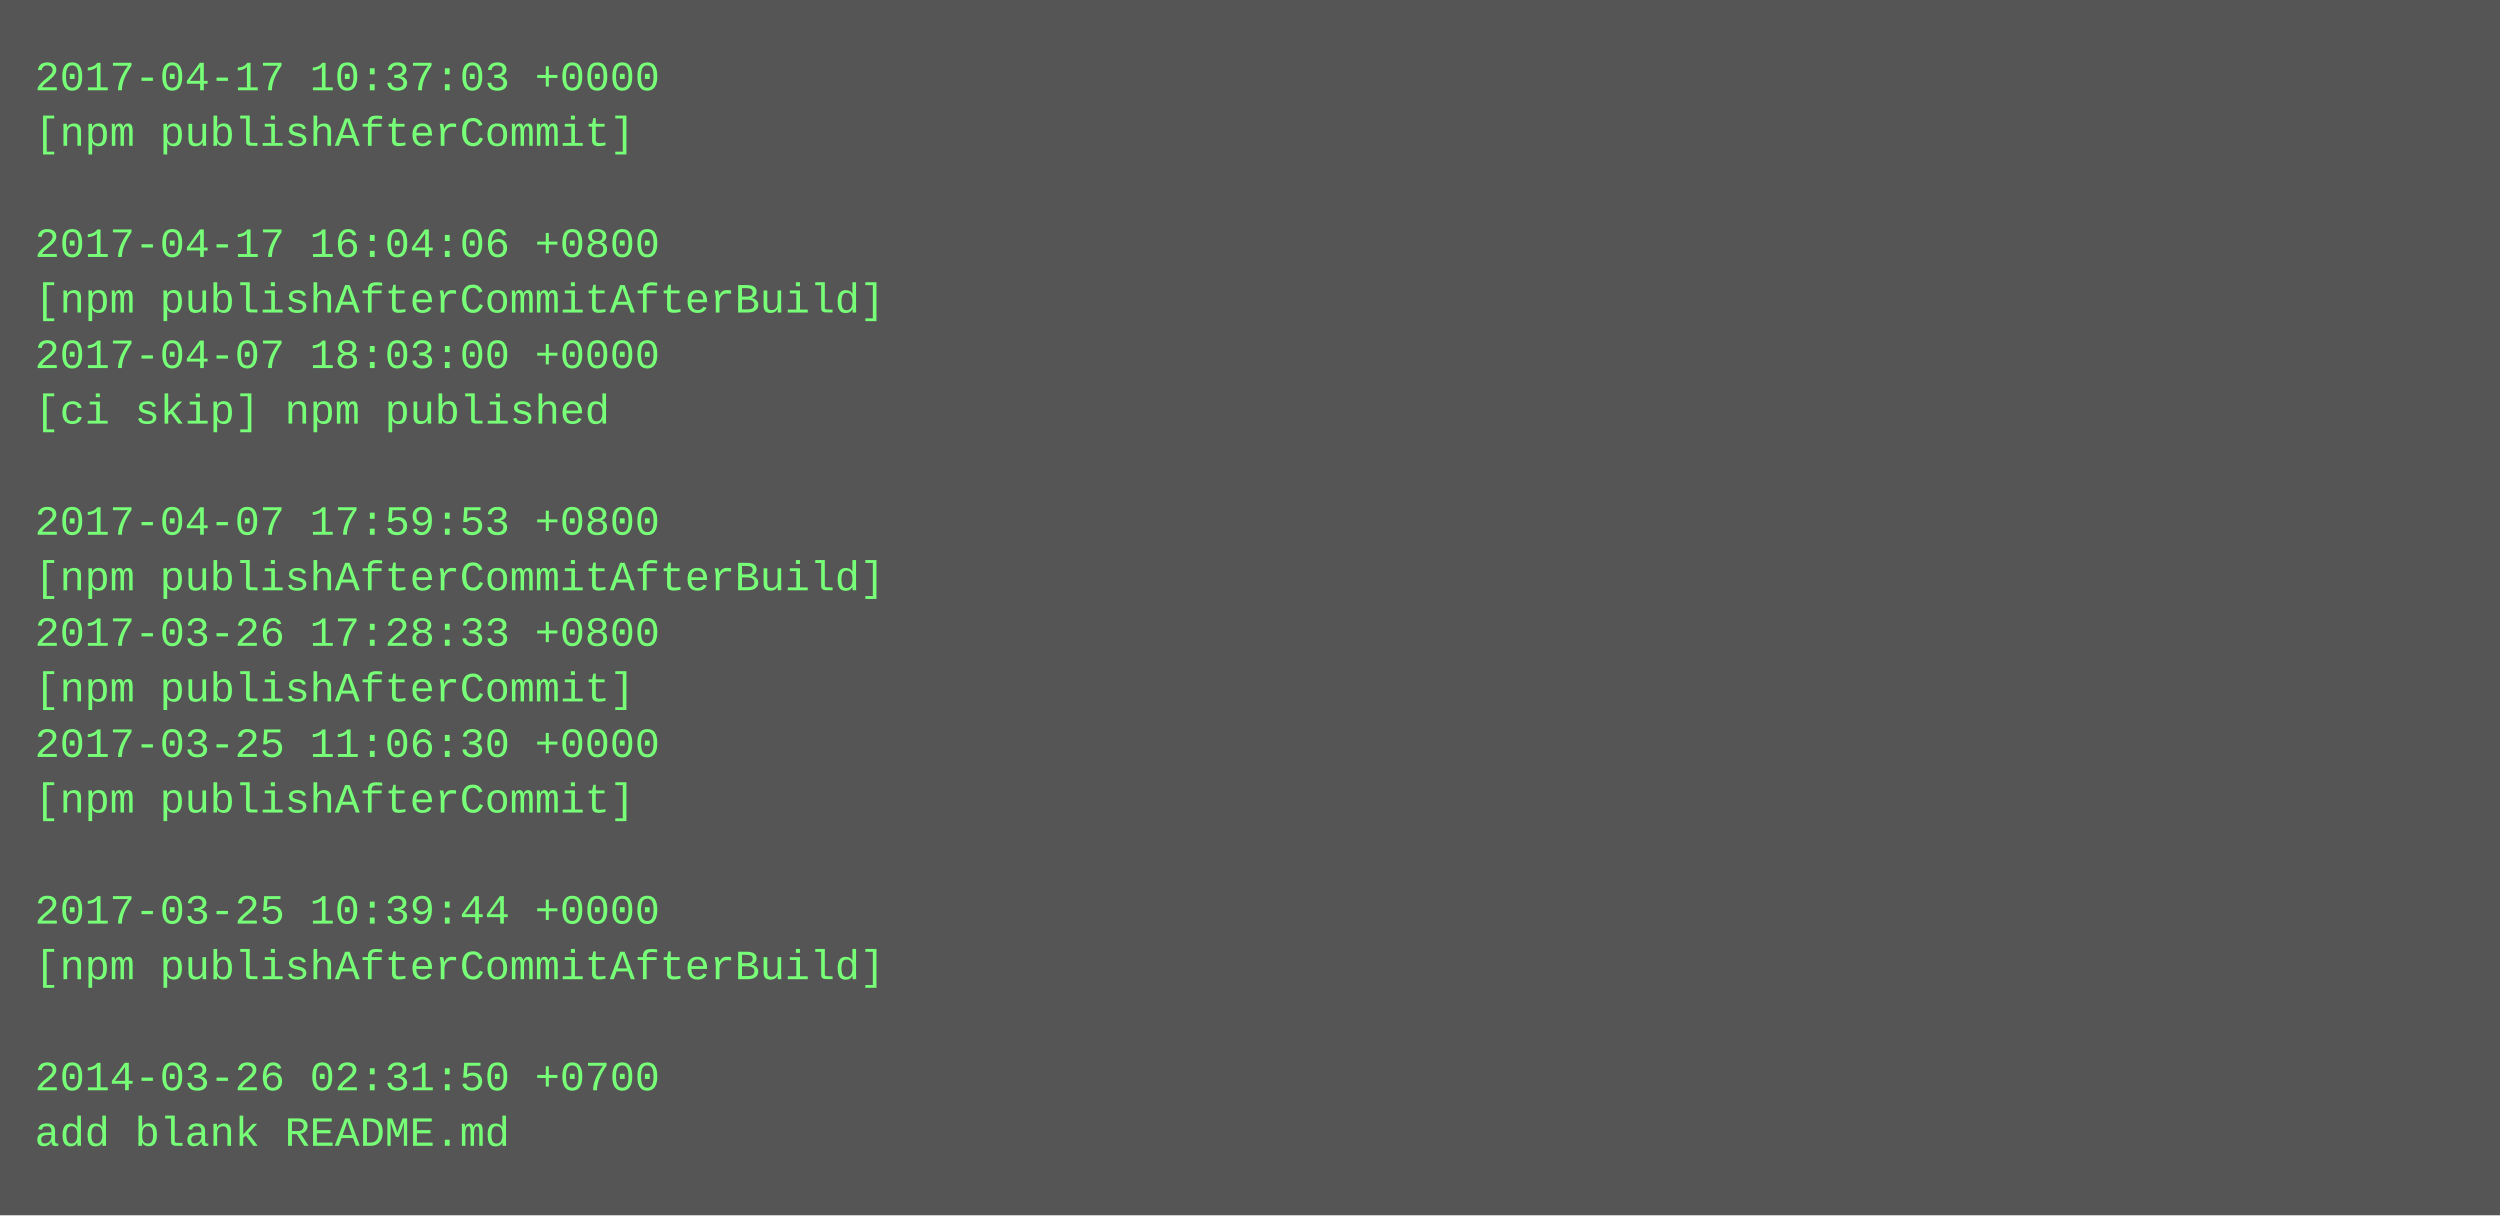
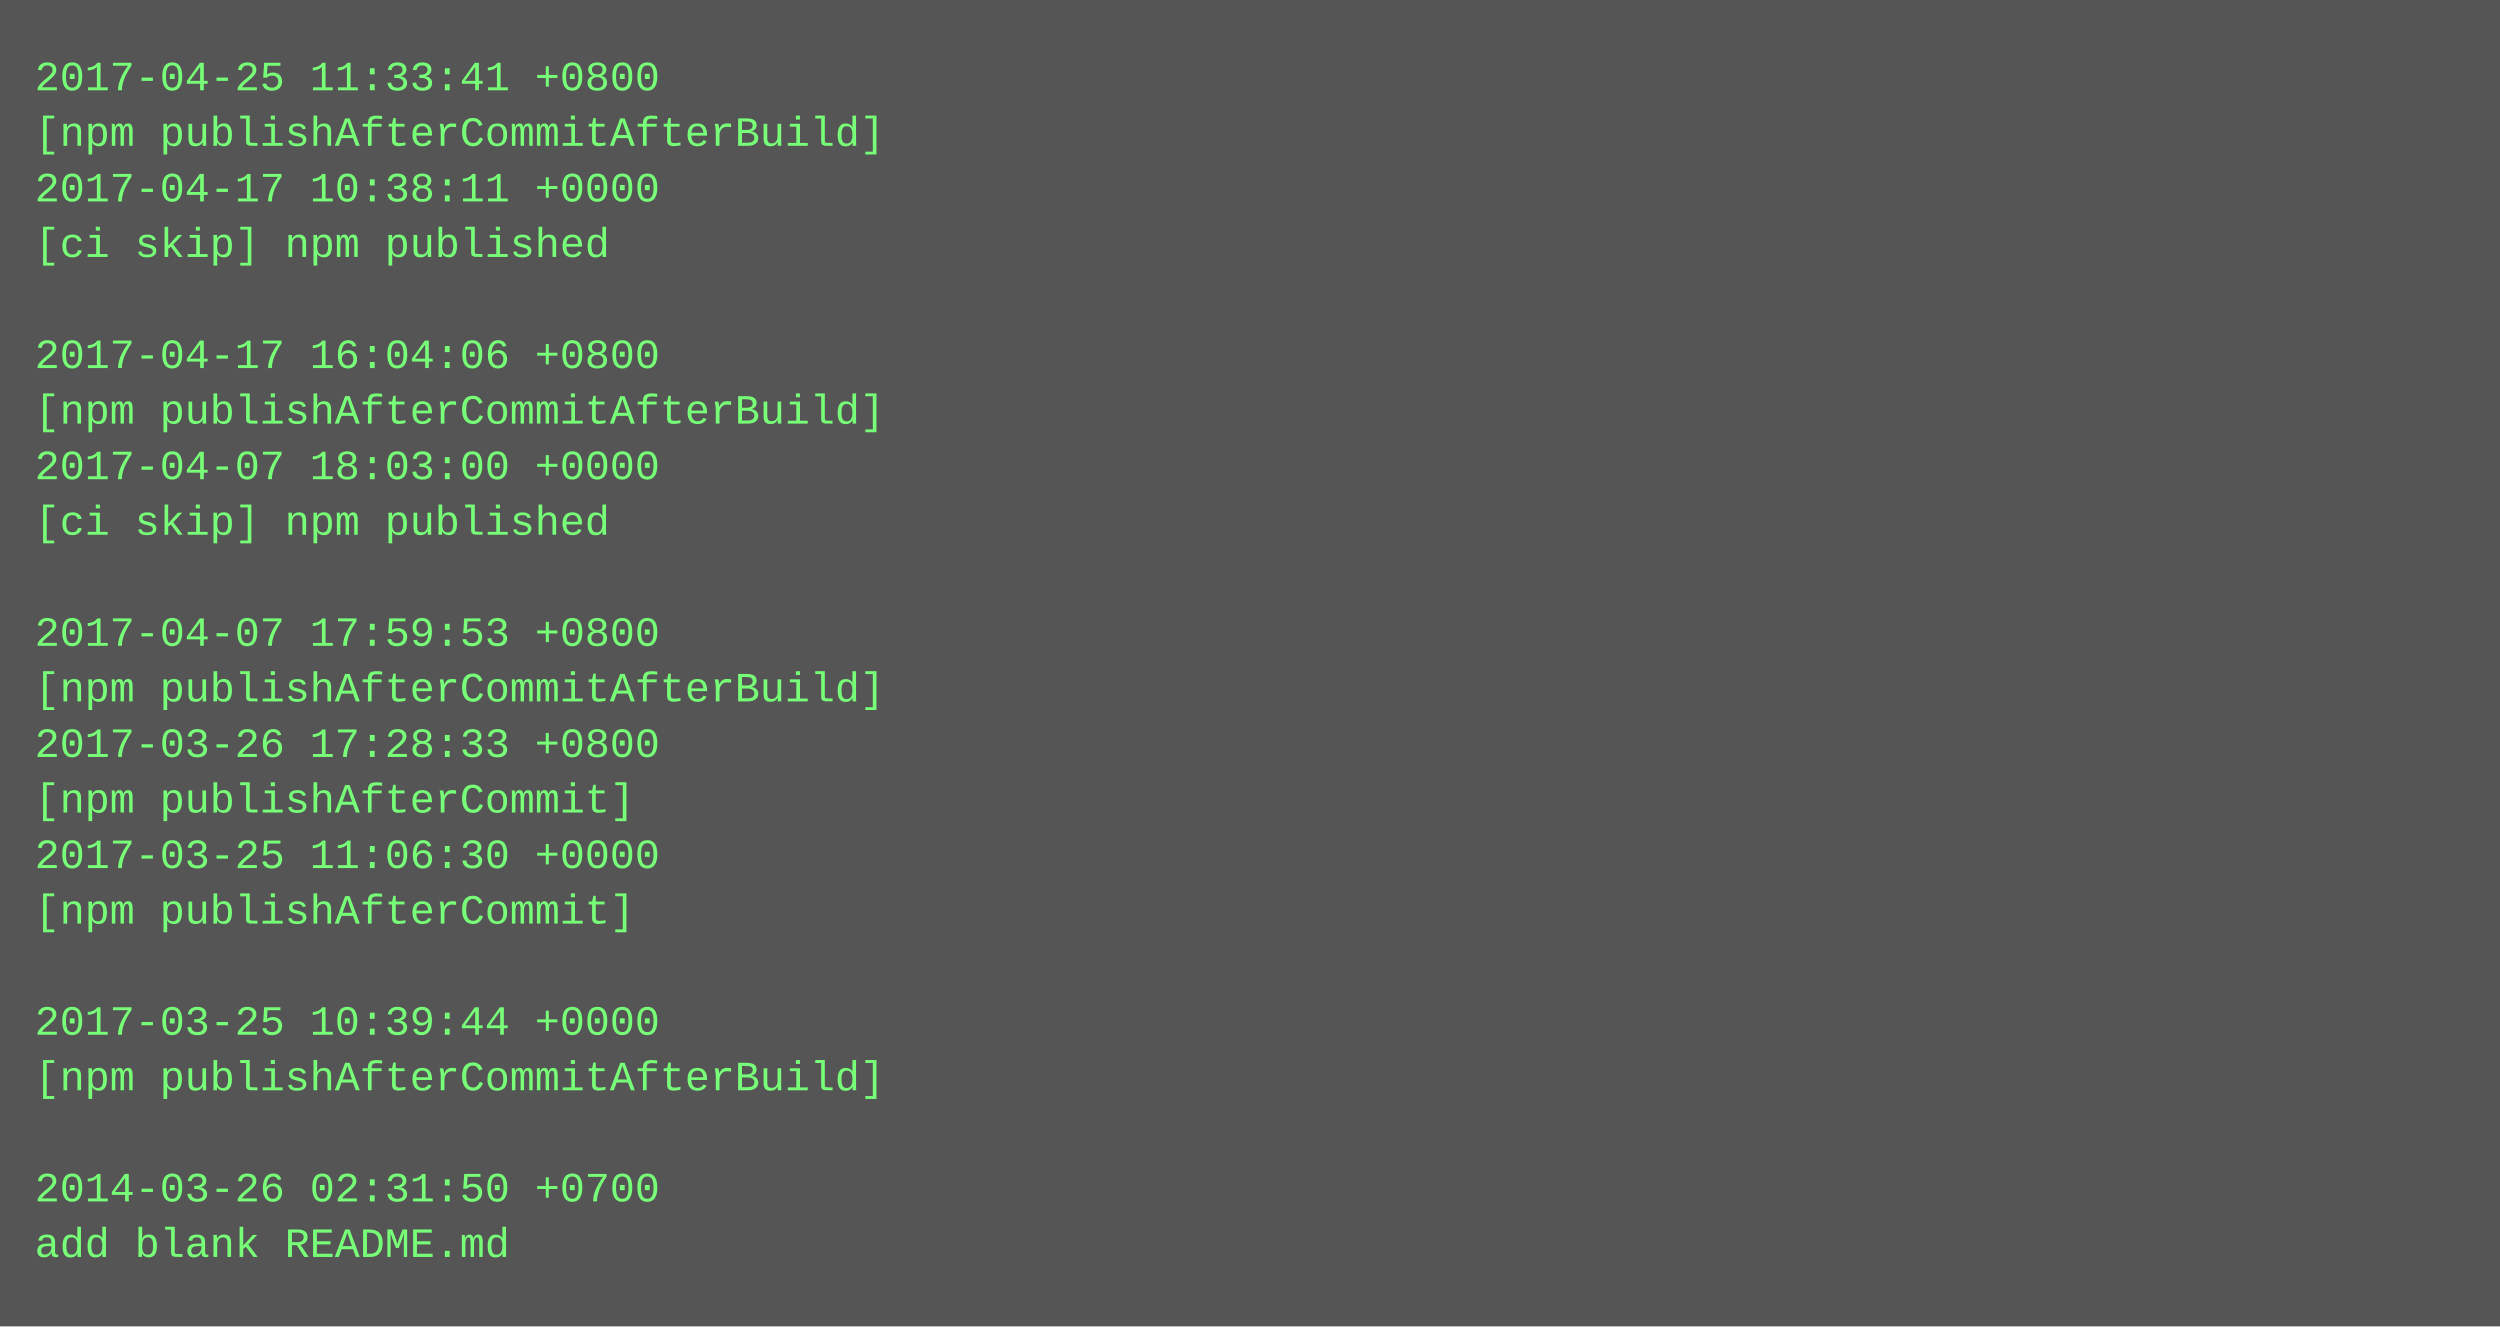
- <svg xmlns="http://www.w3.org/2000/svg" height="350" width="720">
-   <rect height="350" fill="#555" width="720" />
+ <svg xmlns="http://www.w3.org/2000/svg" height="382" width="720">
+   <rect height="382" fill="#555" width="720" />
  <text fill="#7f7" font-family="Courier New" font-size="12" xml:space="preserve">
-     <tspan x="10" y="26">2017-04-17 10:37:03 +0000</tspan>
-     <tspan x="10" y="42">[npm publishAfterCommit]</tspan>
-     <tspan x="10" y="58" />
-     <tspan x="10" y="74">2017-04-17 16:04:06 +0800</tspan>
-     <tspan x="10" y="90">[npm publishAfterCommitAfterBuild]</tspan>
-     <tspan x="10" y="106">2017-04-07 18:03:00 +0000</tspan>
-     <tspan x="10" y="122">[ci skip] npm published</tspan>
-     <tspan x="10" y="138" />
-     <tspan x="10" y="154">2017-04-07 17:59:53 +0800</tspan>
-     <tspan x="10" y="170">[npm publishAfterCommitAfterBuild]</tspan>
-     <tspan x="10" y="186">2017-03-26 17:28:33 +0800</tspan>
-     <tspan x="10" y="202">[npm publishAfterCommit]</tspan>
-     <tspan x="10" y="218">2017-03-25 11:06:30 +0000</tspan>
+     <tspan x="10" y="26">2017-04-25 11:33:41 +0800</tspan>
+     <tspan x="10" y="42">[npm publishAfterCommitAfterBuild]</tspan>
+     <tspan x="10" y="58">2017-04-17 10:38:11 +0000</tspan>
+     <tspan x="10" y="74">[ci skip] npm published</tspan>
+     <tspan x="10" y="90" />
+     <tspan x="10" y="106">2017-04-17 16:04:06 +0800</tspan>
+     <tspan x="10" y="122">[npm publishAfterCommitAfterBuild]</tspan>
+     <tspan x="10" y="138">2017-04-07 18:03:00 +0000</tspan>
+     <tspan x="10" y="154">[ci skip] npm published</tspan>
+     <tspan x="10" y="170" />
+     <tspan x="10" y="186">2017-04-07 17:59:53 +0800</tspan>
+     <tspan x="10" y="202">[npm publishAfterCommitAfterBuild]</tspan>
+     <tspan x="10" y="218">2017-03-26 17:28:33 +0800</tspan>
    <tspan x="10" y="234">[npm publishAfterCommit]</tspan>
-     <tspan x="10" y="250" />
-     <tspan x="10" y="266">2017-03-25 10:39:44 +0000</tspan>
-     <tspan x="10" y="282">[npm publishAfterCommitAfterBuild]</tspan>
-     <tspan x="10" y="298" />
-     <tspan x="10" y="314">2014-03-26 02:31:50 +0700</tspan>
-     <tspan x="10" y="330">add blank README.md</tspan>
+     <tspan x="10" y="250">2017-03-25 11:06:30 +0000</tspan>
+     <tspan x="10" y="266">[npm publishAfterCommit]</tspan>
+     <tspan x="10" y="282" />
+     <tspan x="10" y="298">2017-03-25 10:39:44 +0000</tspan>
+     <tspan x="10" y="314">[npm publishAfterCommitAfterBuild]</tspan>
+     <tspan x="10" y="330" />
+     <tspan x="10" y="346">2014-03-26 02:31:50 +0700</tspan>
+     <tspan x="10" y="362">add blank README.md</tspan>
  </text>
</svg>
